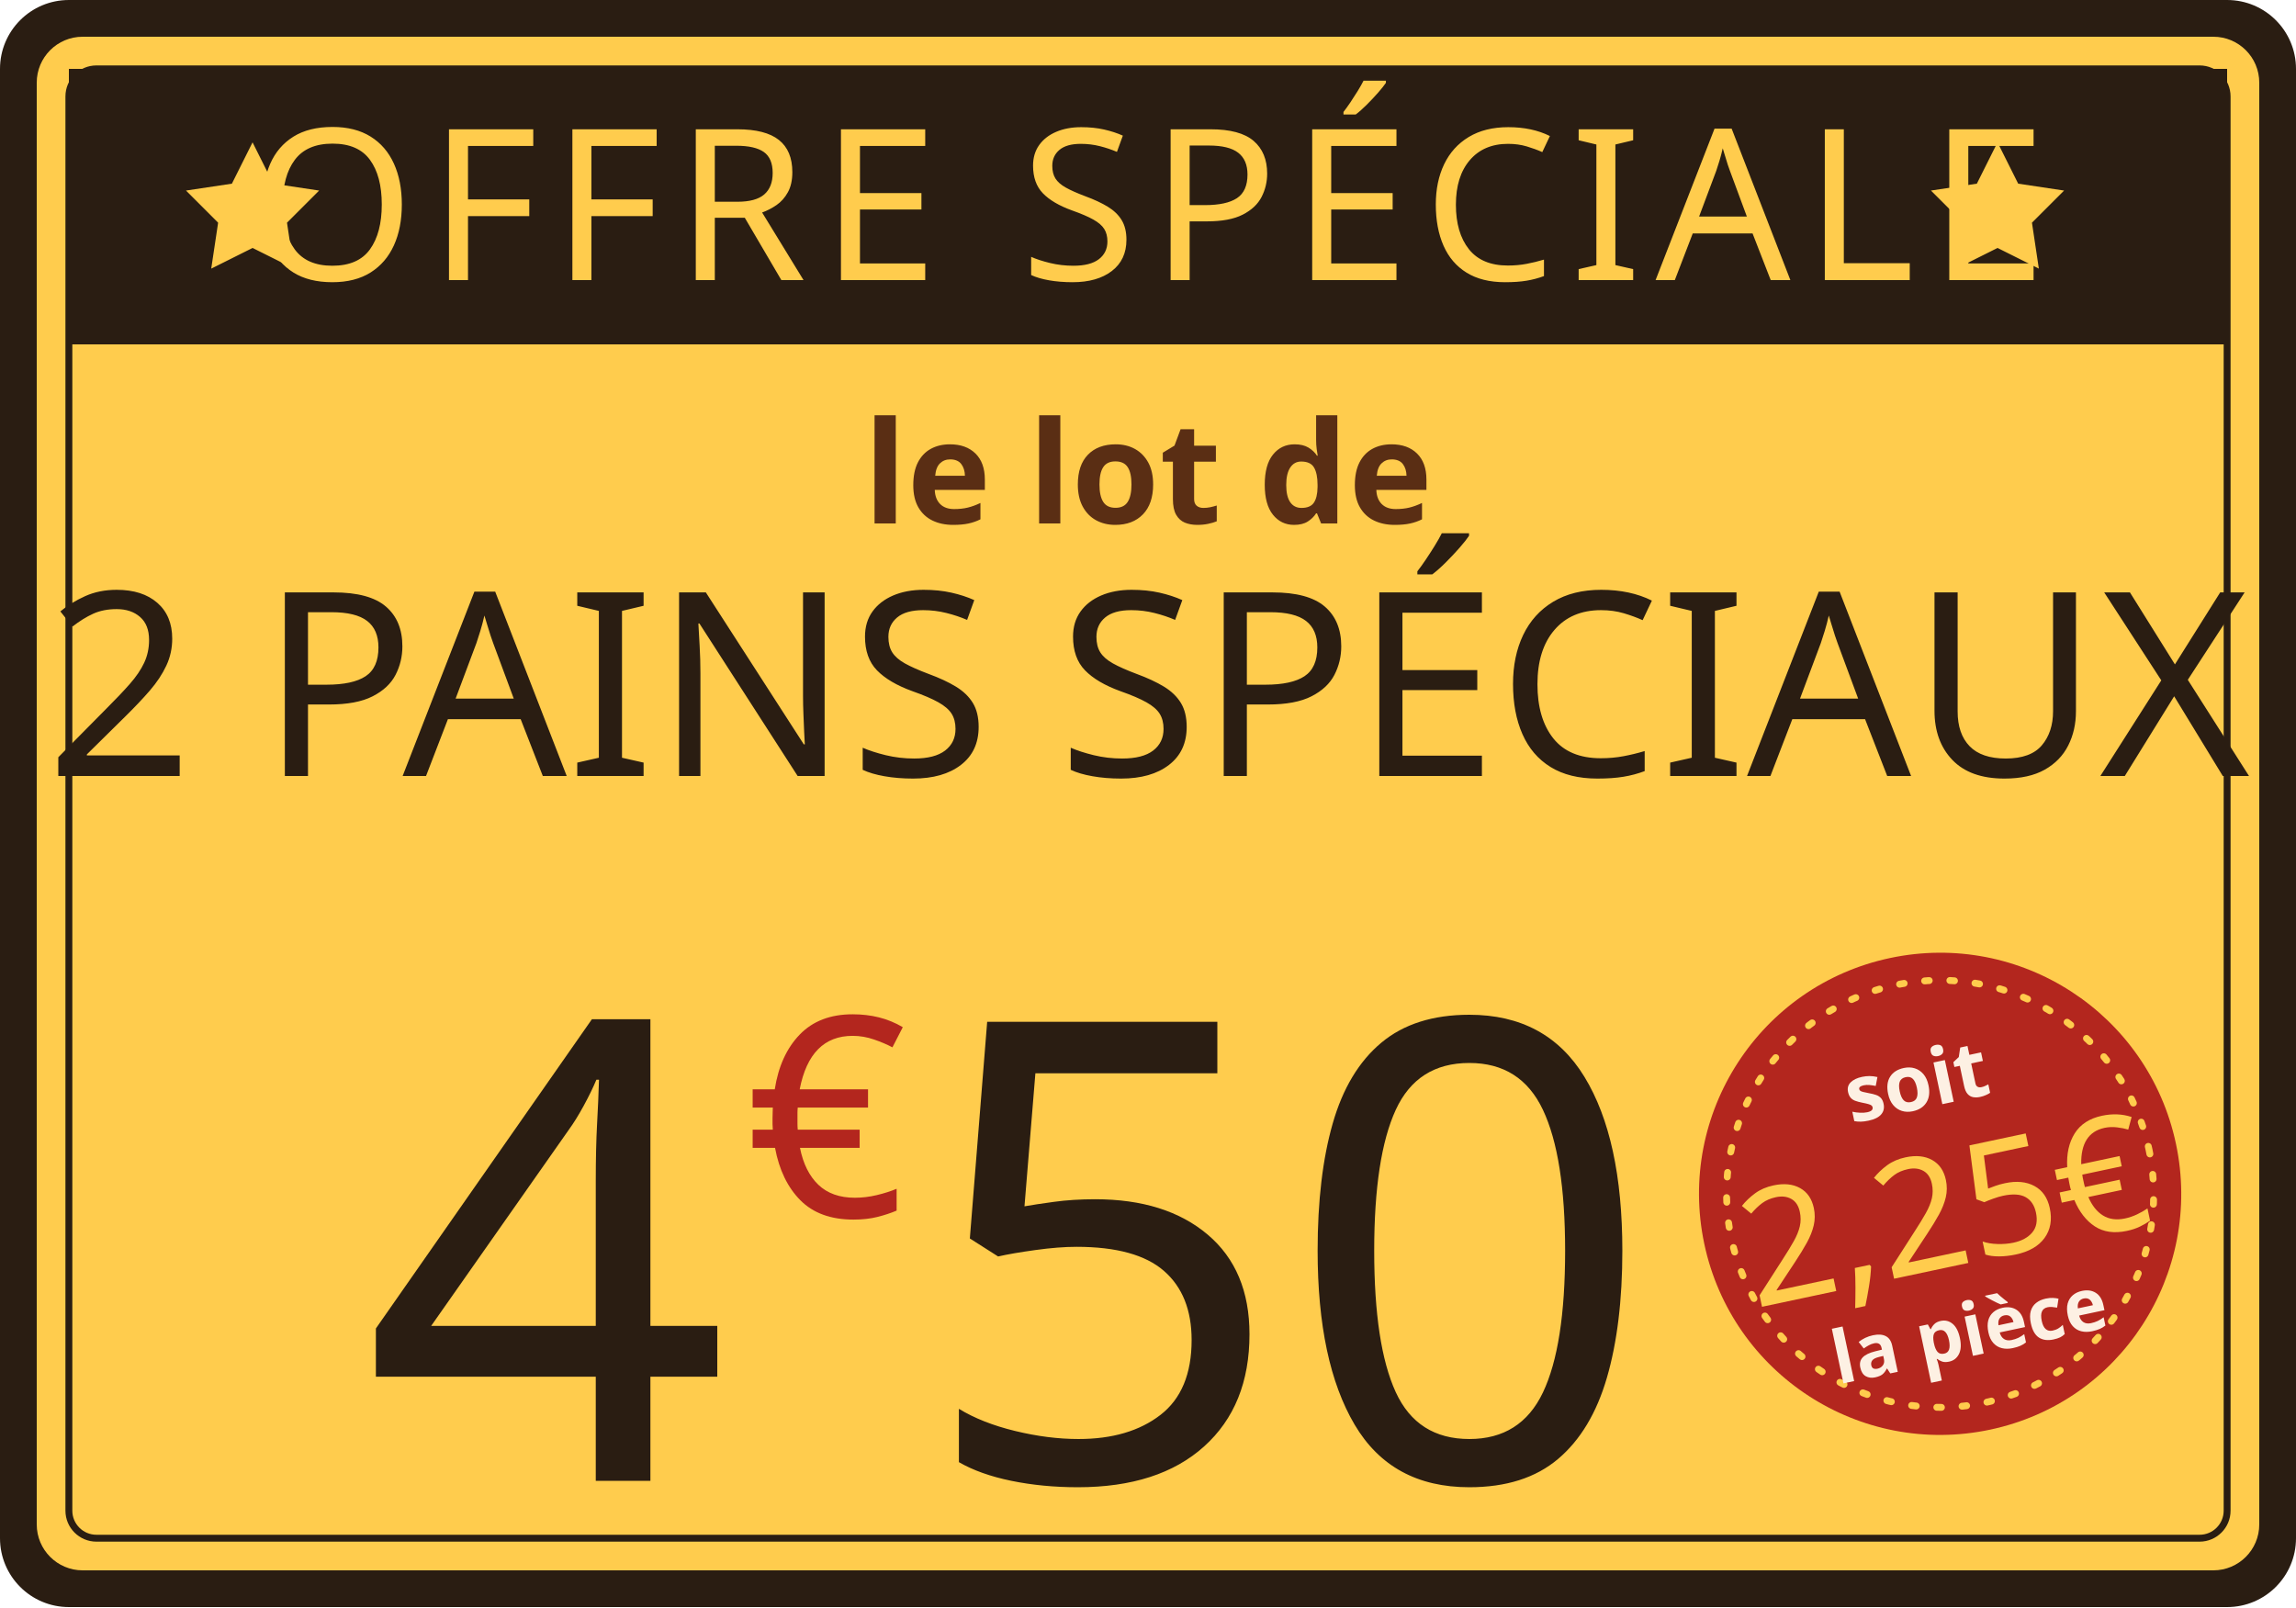
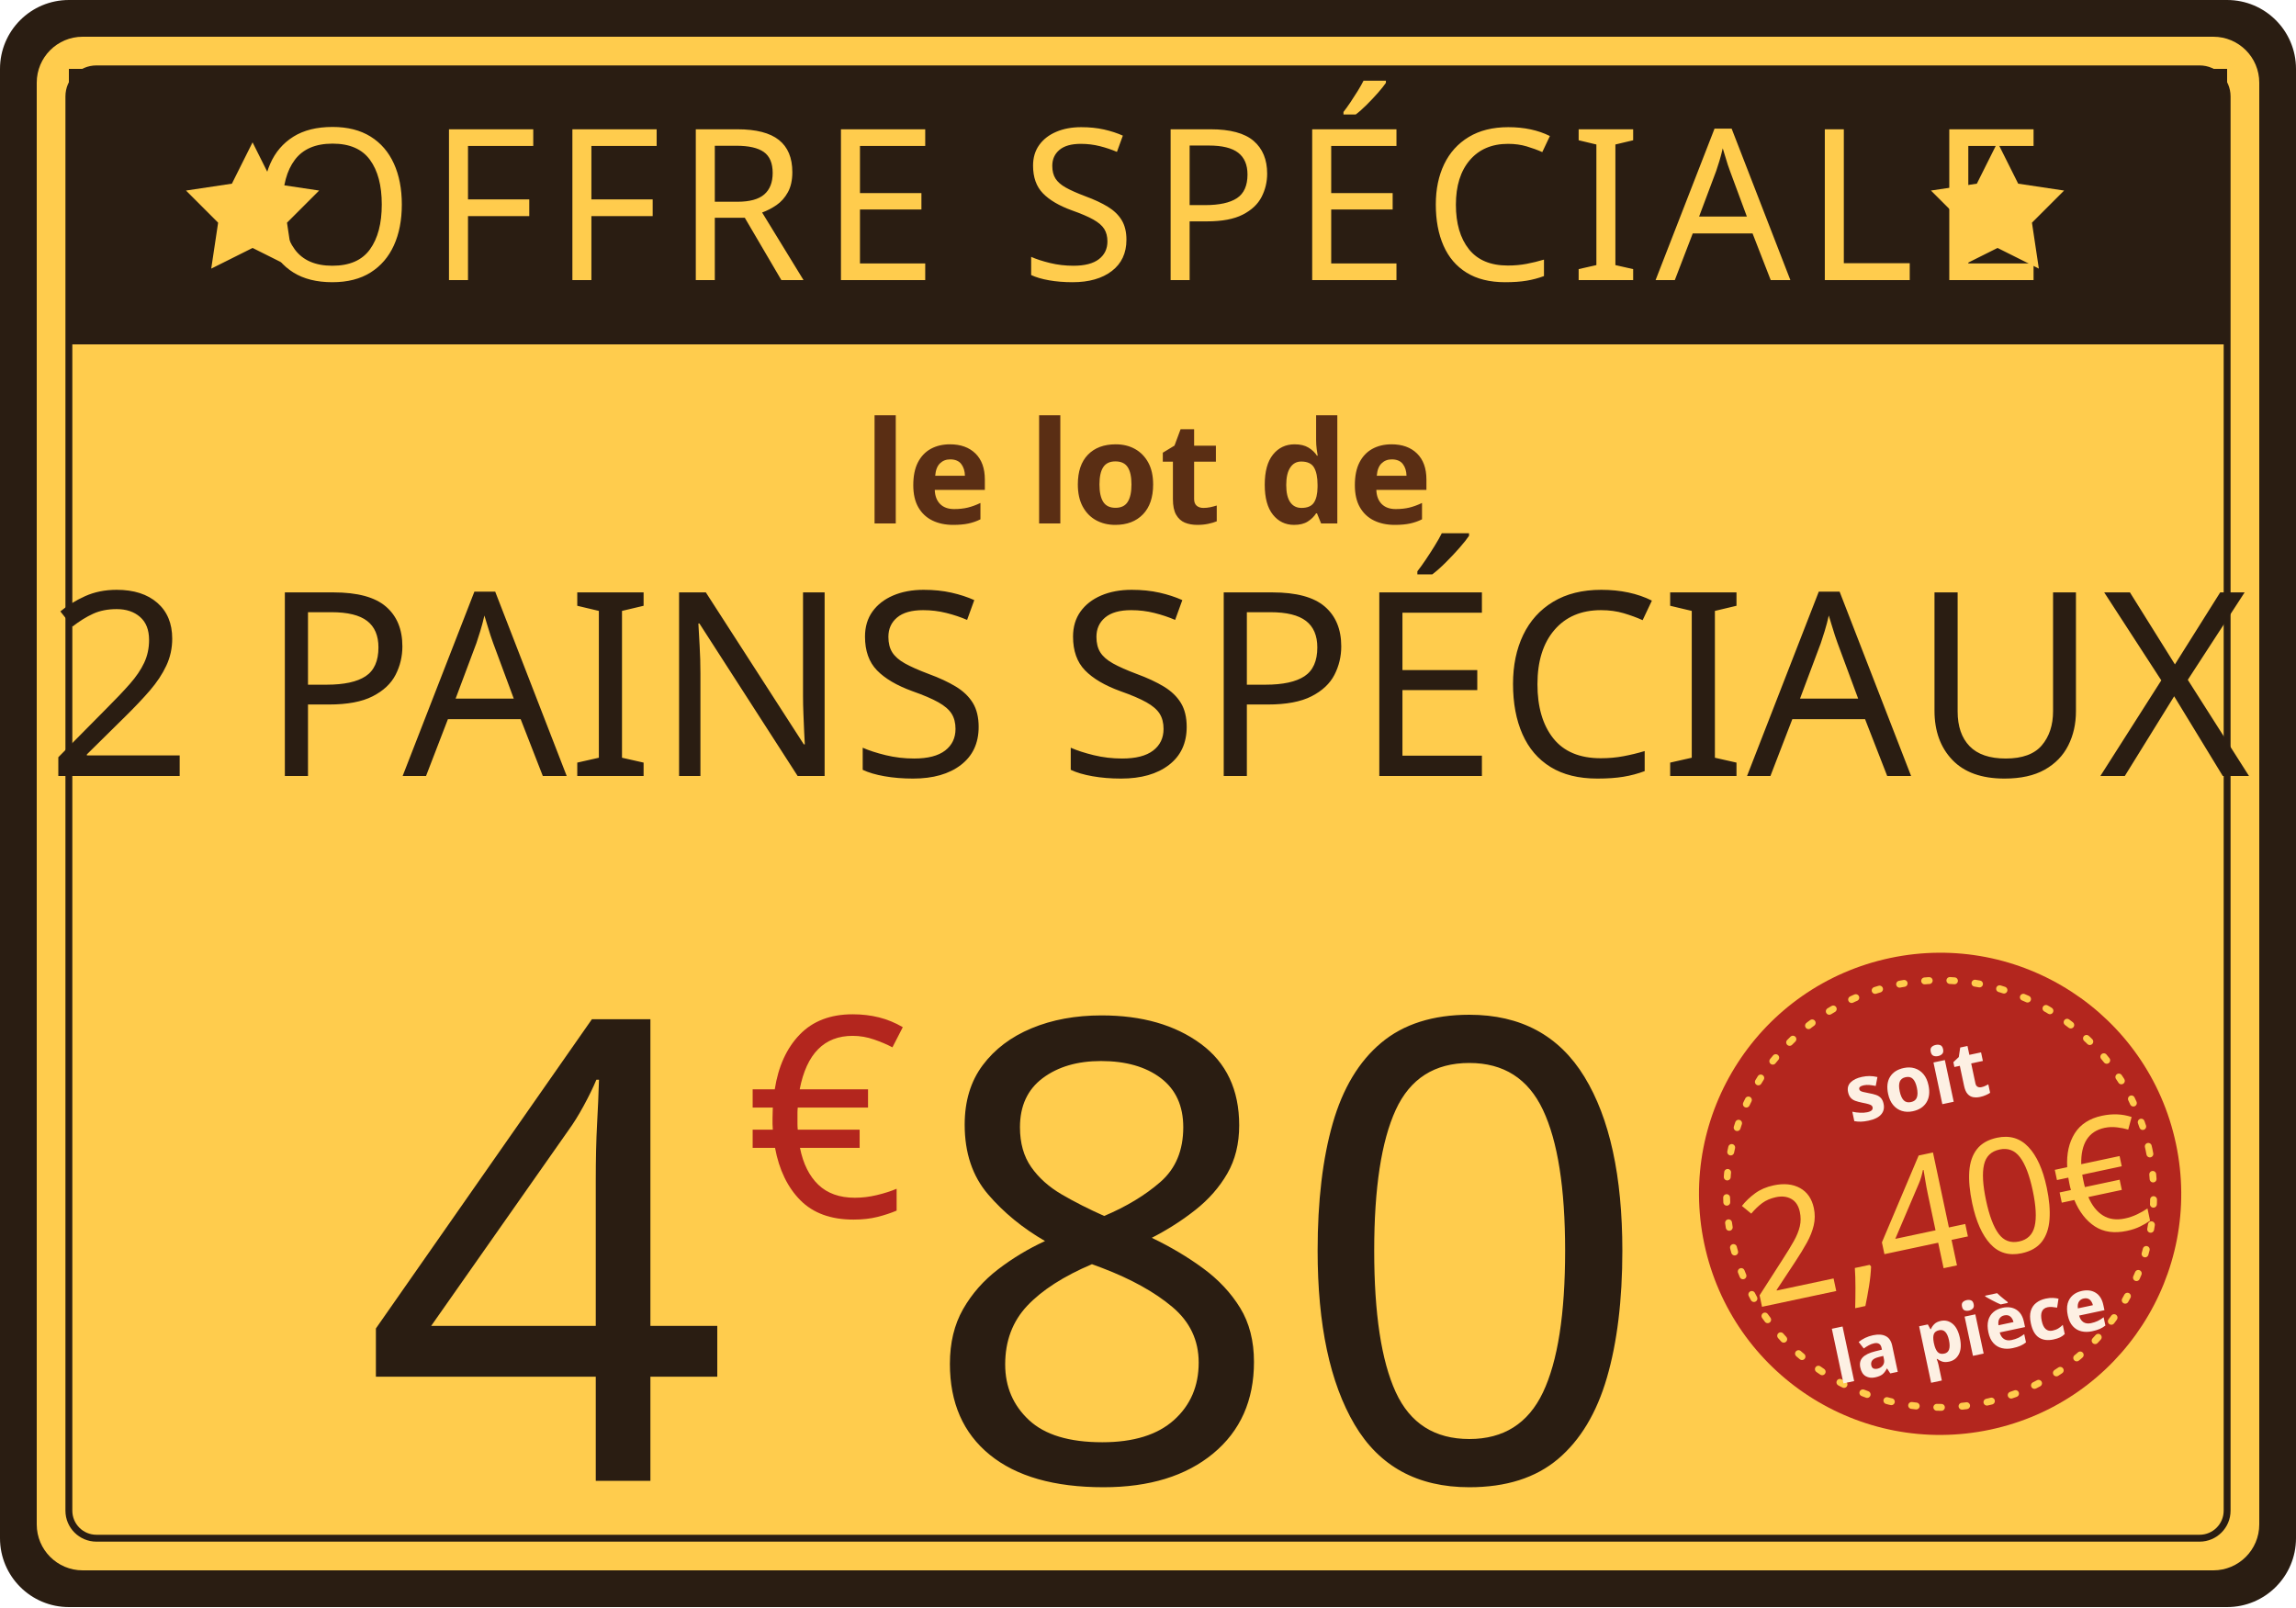
<svg xmlns="http://www.w3.org/2000/svg" width="100mm" height="70mm" viewBox="0 0 1000 700">
  <g id="Fond">
    <rect x="0" y="0" width="1000" height="700" rx="30" fill="#2a1d12" />
    <rect x="16" y="16" width="968" height="668" rx="20" fill="#ffcc4d" />
    <rect x="30" y="30" width="940" height="640" rx="12" fill="none" stroke="#2a1d12" stroke-width="3" />
  </g>
  <g id="Bandeau_offre">
    <rect x="30" y="30" width="940" height="120" fill="#2a1d12" />
    <text x="500" y="122" text-anchor="middle" font-family="Impact" font-size="92" letter-spacing="6" fill="#ffcc4d">OFFRE SPÉCIALE</text>
    <path d="M150 90 l9 18 20 3 -14 14 3 20 -18 -9 -18 9 3 -20 -14 -14 20 -3 z" transform="translate(-40 -28)" fill="#ffcc4d" />
    <path d="M850 90 l9 18 20 3 -14 14 3 20 -18 -9 -18 9 3 -20 -14 -14 20 -3 z" transform="translate(20 -28)" fill="#ffcc4d" />
  </g>
  <g id="Titre">
    <text x="500" y="228" text-anchor="middle" font-family="Eroika Slab" font-weight="700" font-size="62" fill="#5a2e14">le lot de</text>
    <text x="500" y="338" text-anchor="middle" font-family="Impact" font-size="112" fill="#2a1d12">2 PAINS SPÉCIAUX</text>
  </g>
  <g id="Prix">
    <text x="318" y="645" text-anchor="end" font-family="Impact" font-size="280" fill="#2a1d12">4</text>
    <text x="325" y="530" font-family="Impact" font-size="122" fill="#b3261e">€</text>
-     <text x="400" y="645" font-family="Impact" font-size="280" fill="#2a1d12">50</text>
+     <text x="400" y="645" font-family="Impact" font-size="280" fill="#2a1d12">80</text>
  </g>
  <g id="Pastille_prix_unitaire" transform="rotate(-12 845 520)">
    <circle cx="845" cy="520" r="105" fill="#b3261e" />
    <circle cx="845" cy="520" r="93" fill="none" stroke="#ffcc4d" stroke-width="3" stroke-dasharray="2 9" stroke-linecap="round" />
    <text x="845" y="482" text-anchor="middle" font-family="Eroika Slab" font-weight="700" font-size="34" fill="#fdf0e3">soit</text>
-     <text x="845" y="552" text-anchor="middle" font-family="Impact" font-size="70" fill="#ffcc4d">2,25€</text>
+     <text x="845" y="552" text-anchor="middle" font-family="Impact" font-size="70" fill="#ffcc4d">2,40€</text>
    <text x="845" y="592" text-anchor="middle" font-family="Eroika Slab" font-weight="700" font-size="32" fill="#fdf0e3">la pièce</text>
  </g>
</svg>
